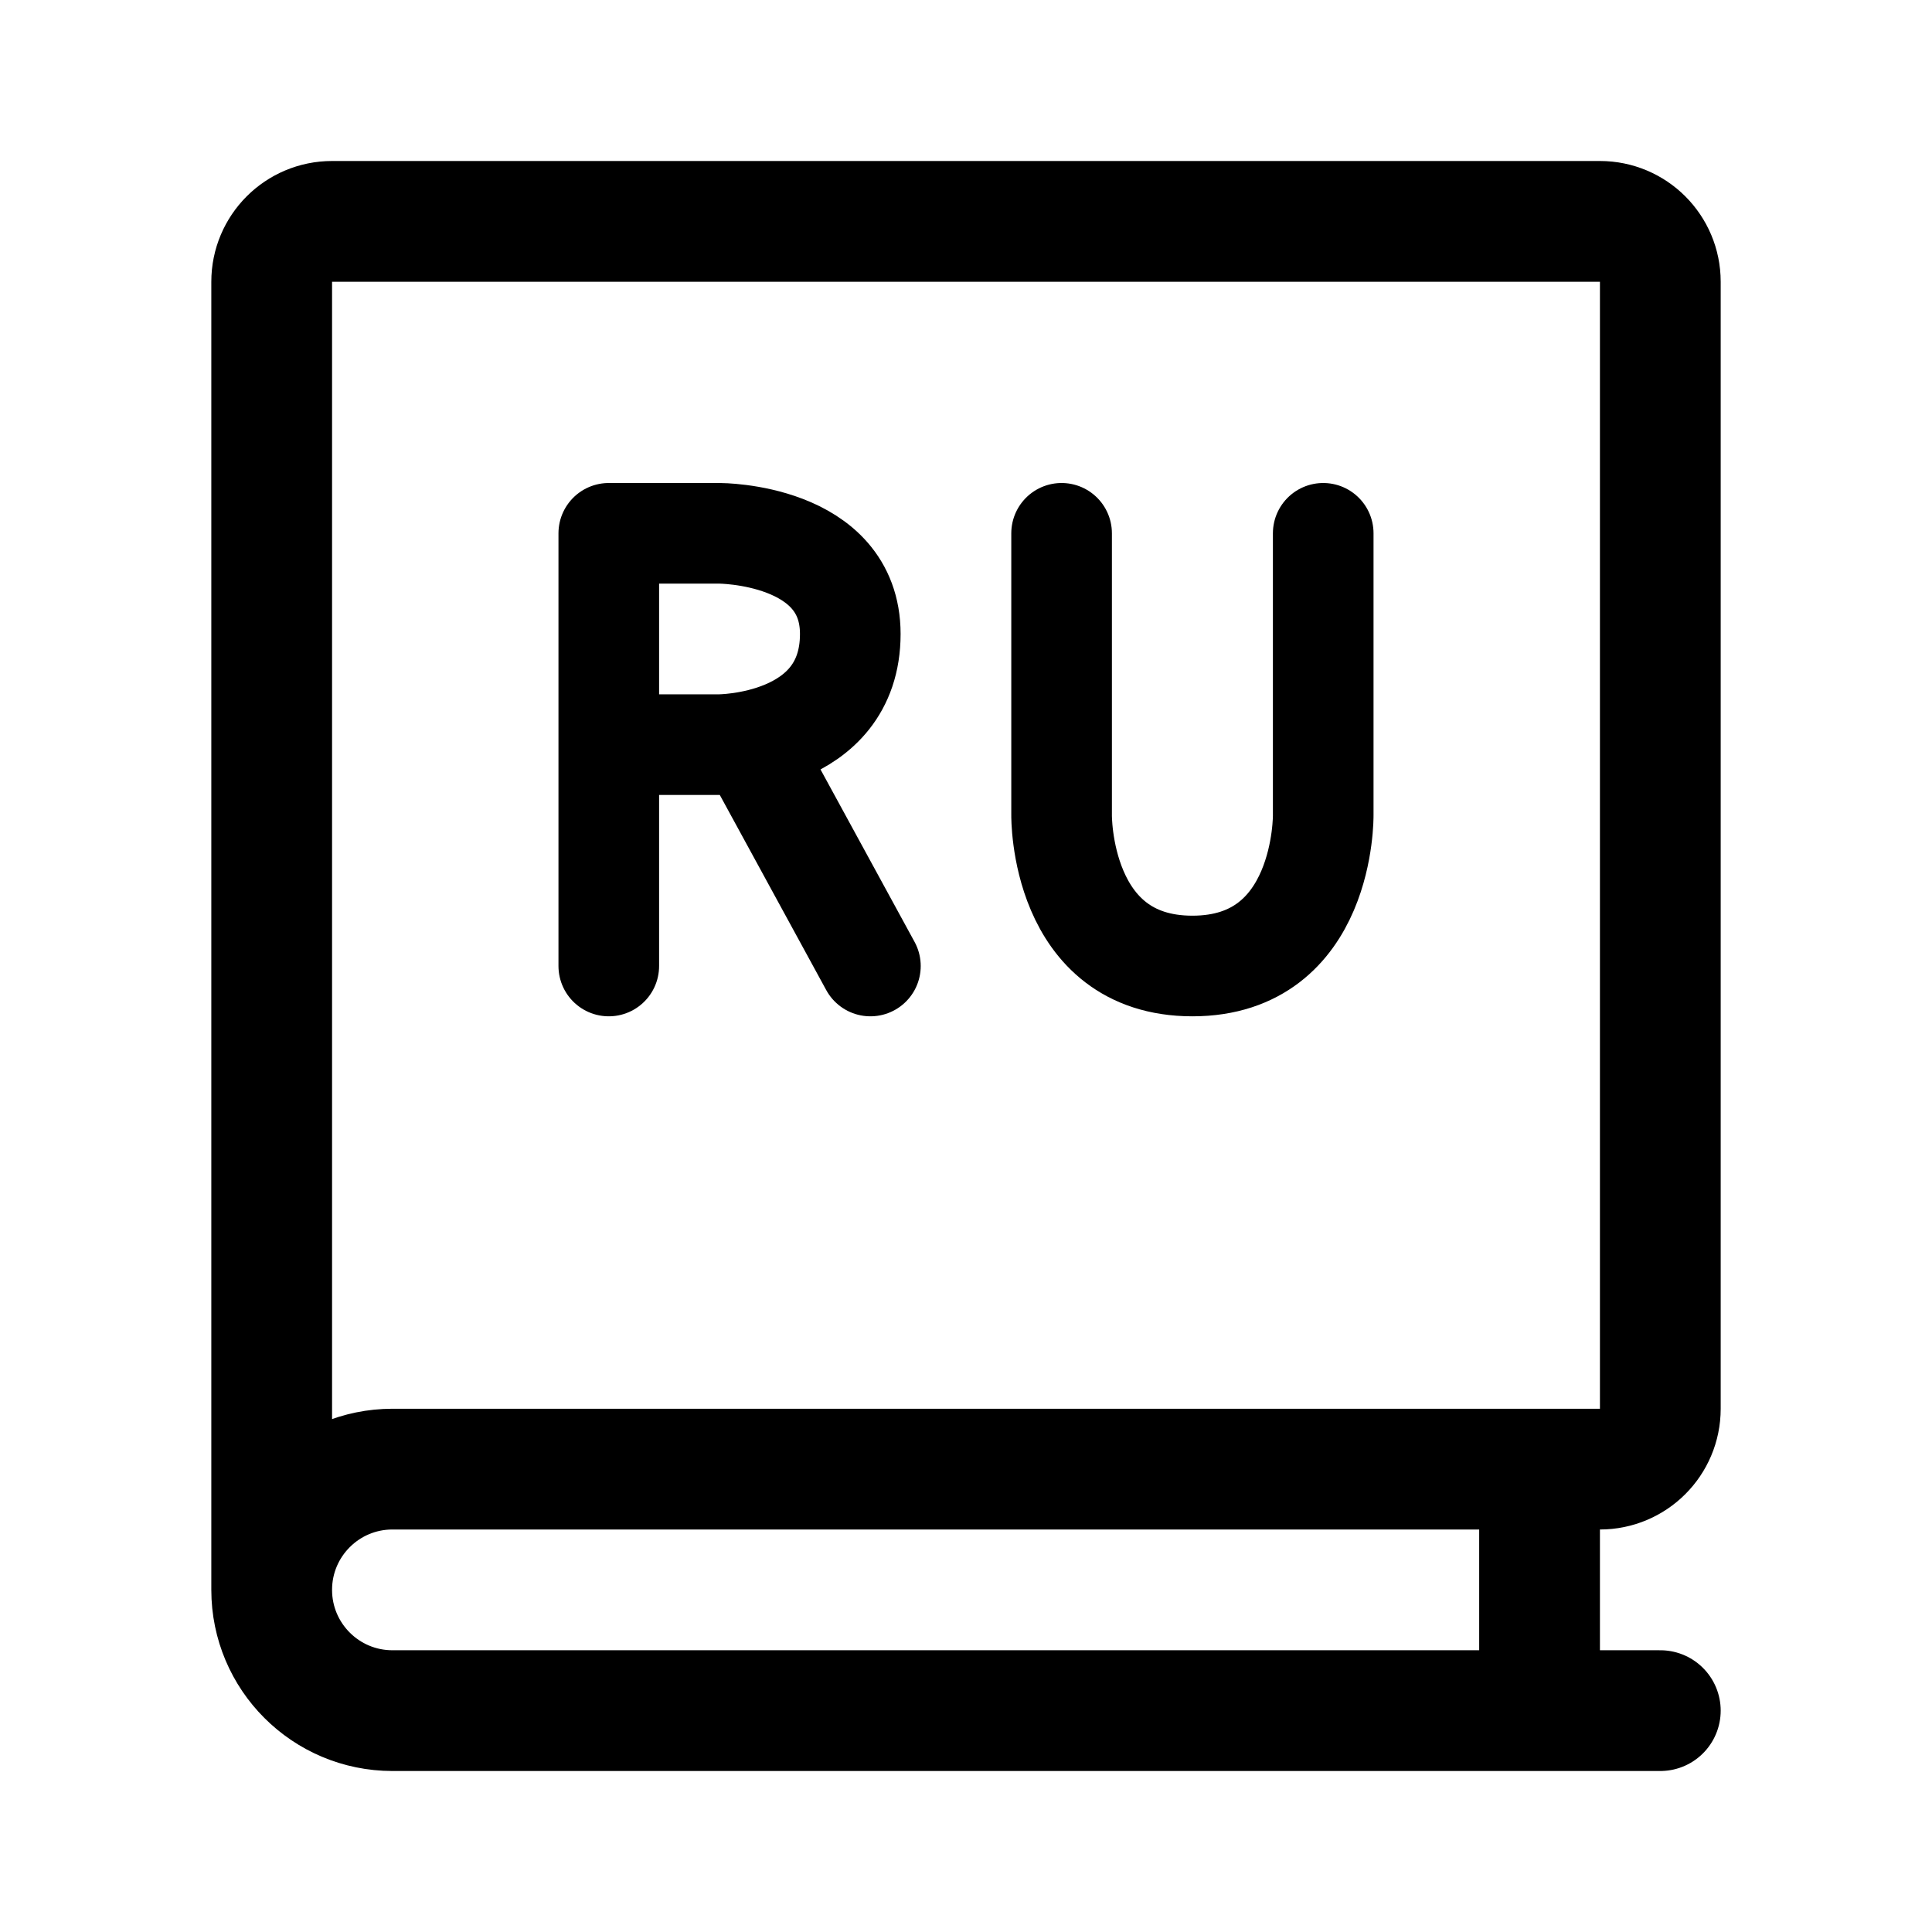
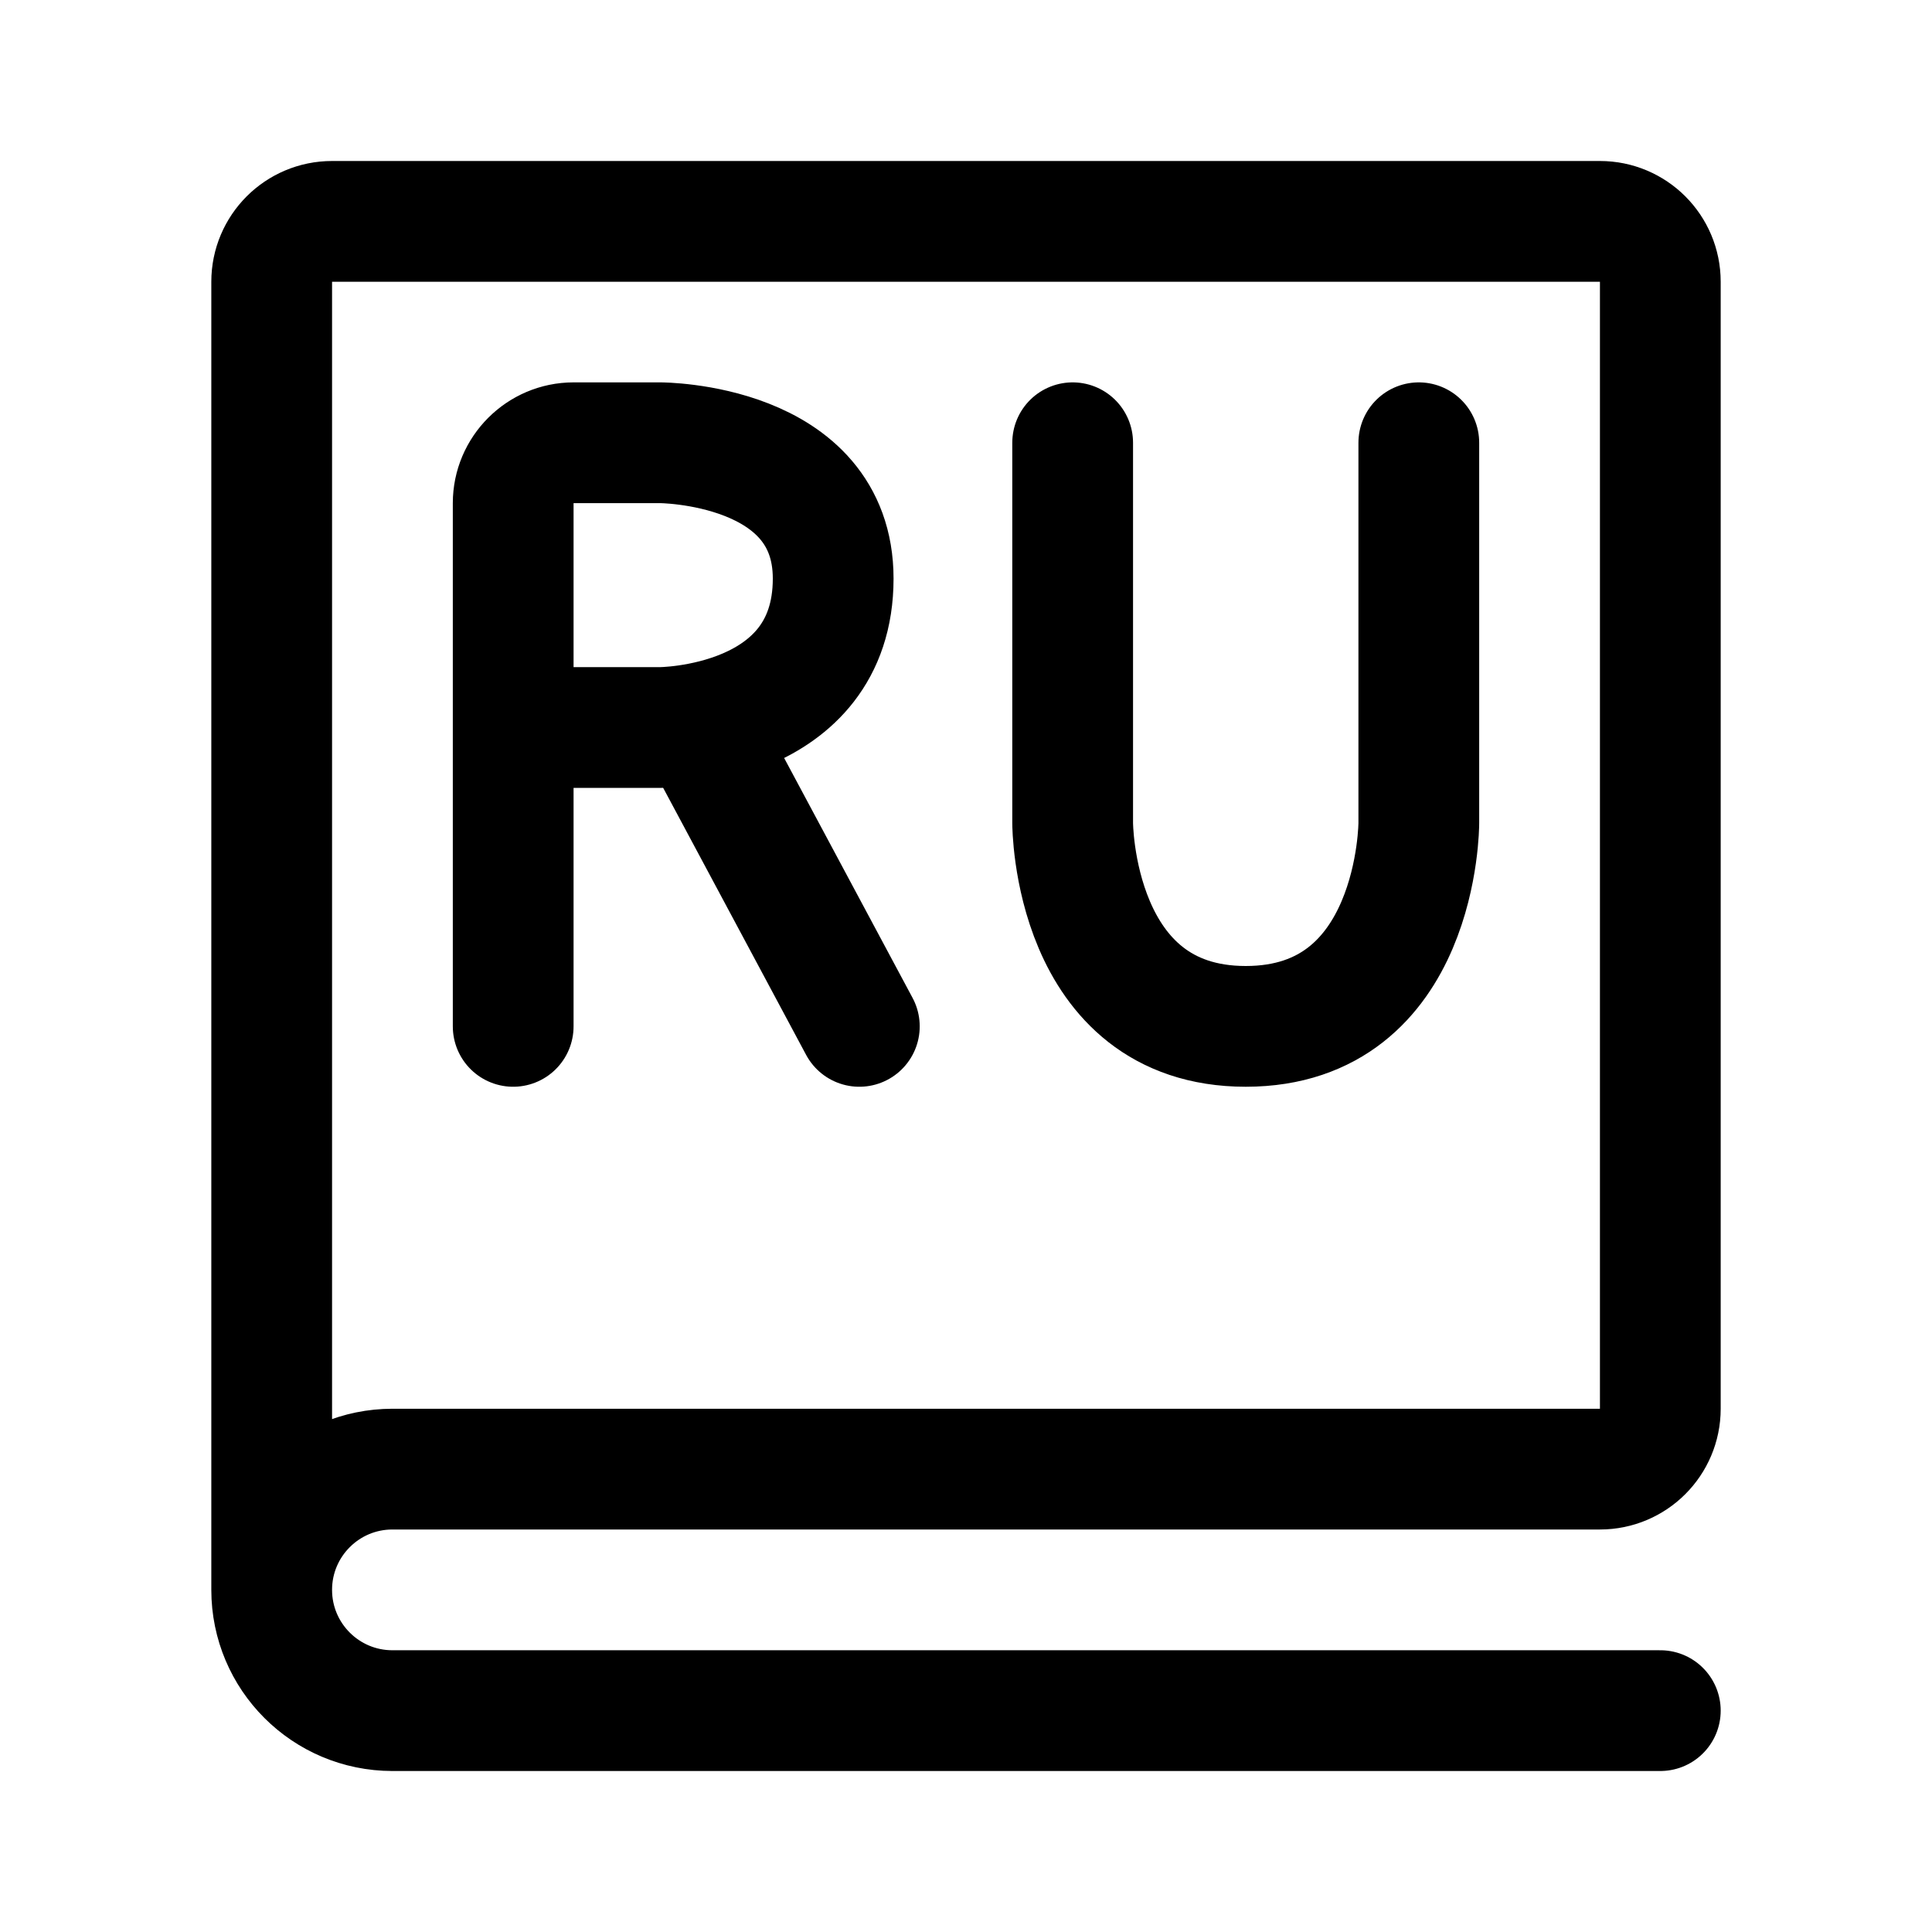
<svg xmlns="http://www.w3.org/2000/svg" width="192" height="192" fill="none">
-   <g stroke="#000" stroke-linecap="round" stroke-linejoin="round">
-     <path stroke-width="12" d="M39 170h126m-12-24v24M27 158V28a6 6 0 0 1 6-6h126a6 6 0 0 1 6 6v112a6 6 0 0 1-6 6H39 M39 146a12 12 0 1 0 0 24" />
-     <path stroke-width="10" d="M 86.5,96 74.5,74 M 60.5,96 V 53 H 71.5 C 71.5,53 84.5,53 84.5,63 84.5,74 71.5,74 71.5,74 H 60.5 M 105.5,53 V 81 C 105.5,81 105.3,96 118.5,96 131.7,96 131.5,81 131.5,81 V 53" />
+   <g stroke="#000" stroke-width="12" stroke-linecap="round" stroke-linejoin="round">
+     <path id="book" d="M27 158V28a6 6 0 0 1 6-6h126a6 6 0 0 1 6 6v112a6 6 0 0 1-6 6H39 M39 146a12 12 0 1 0 0 24 M39 170h126" />
+     <path d="M 85.4,102 69.5,72.3 M 51,102 V 50 C 51,46.7 53.7,44 57,44 H 65.6 C 65.6,44 82.8,44 82.8,57.5 82.8,72.3 65.6,72.3 65.6,72.3 H 51 M 106.6,44 V 81.8 C 106.6,81.8 106.6,102 123.8,102 141,102 141,81.8 141,81.8 V 44" />
  </g>
</svg>
